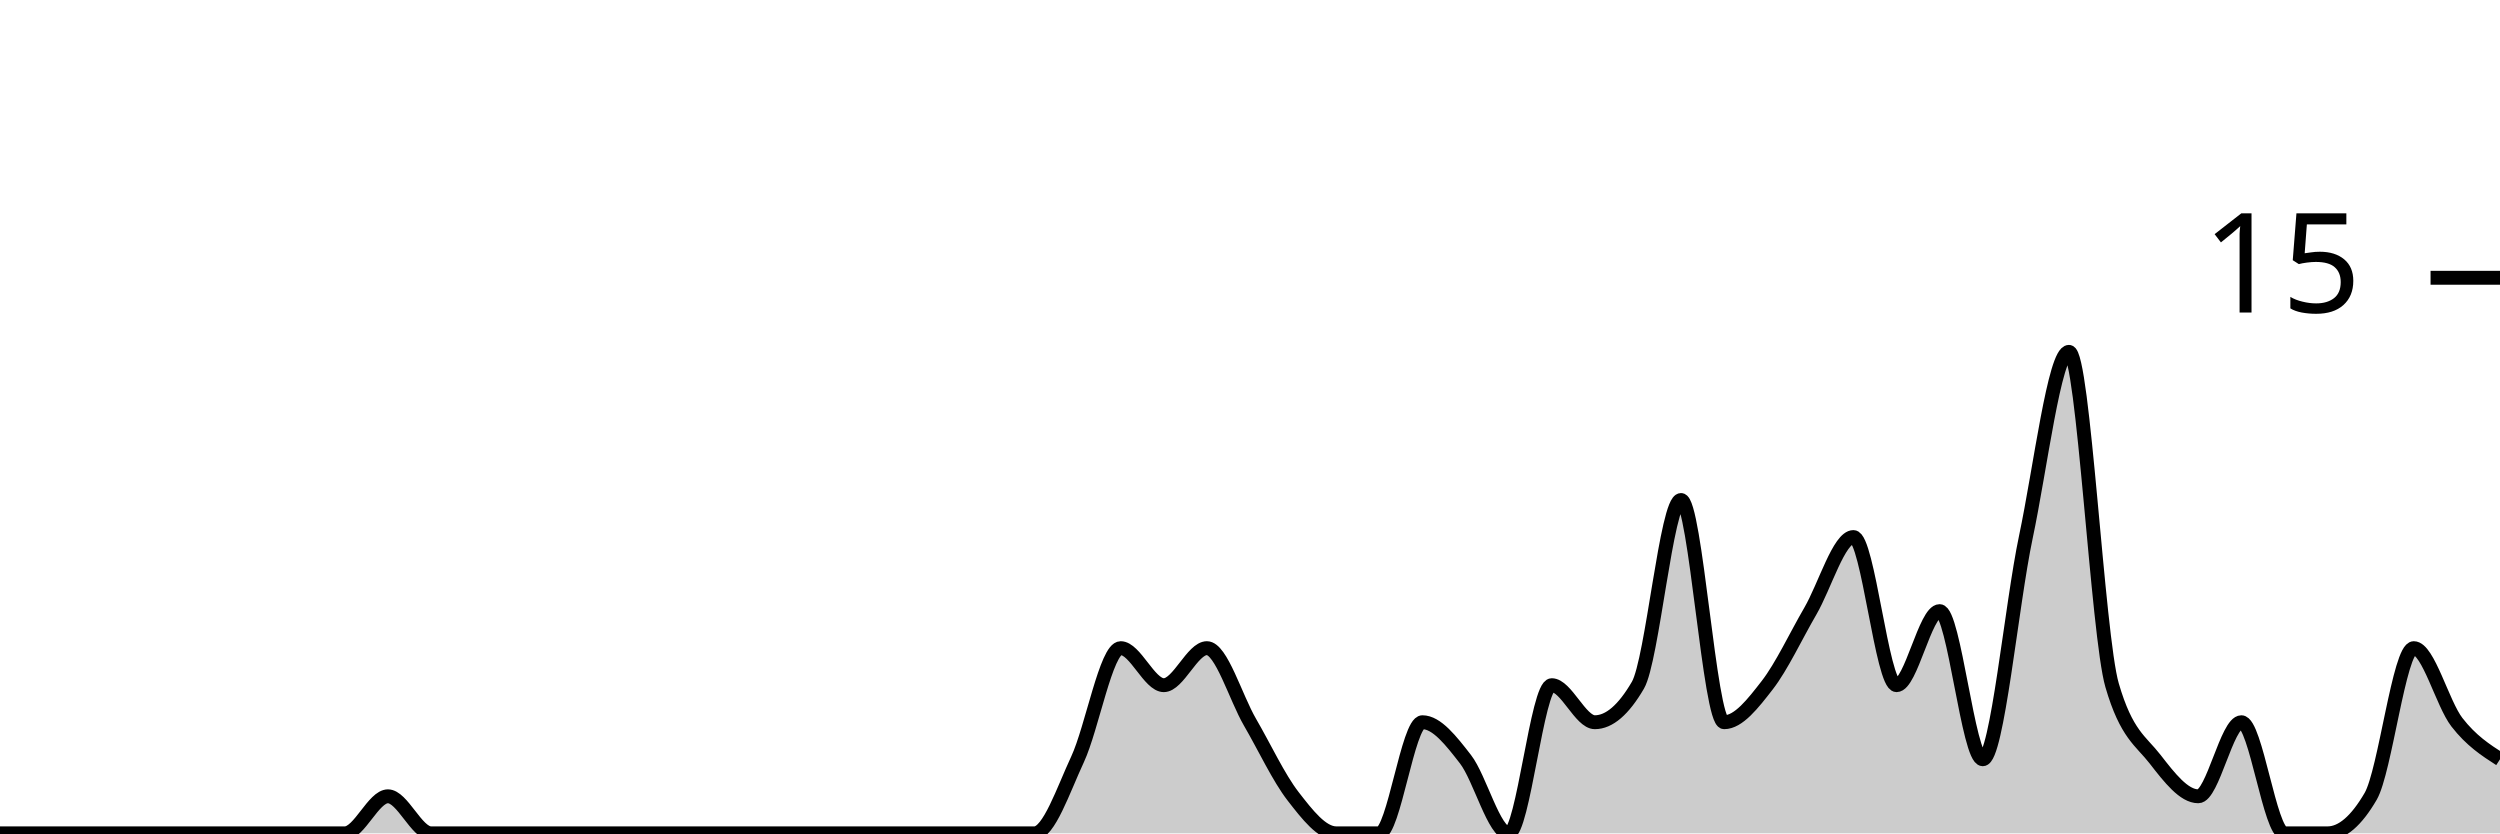
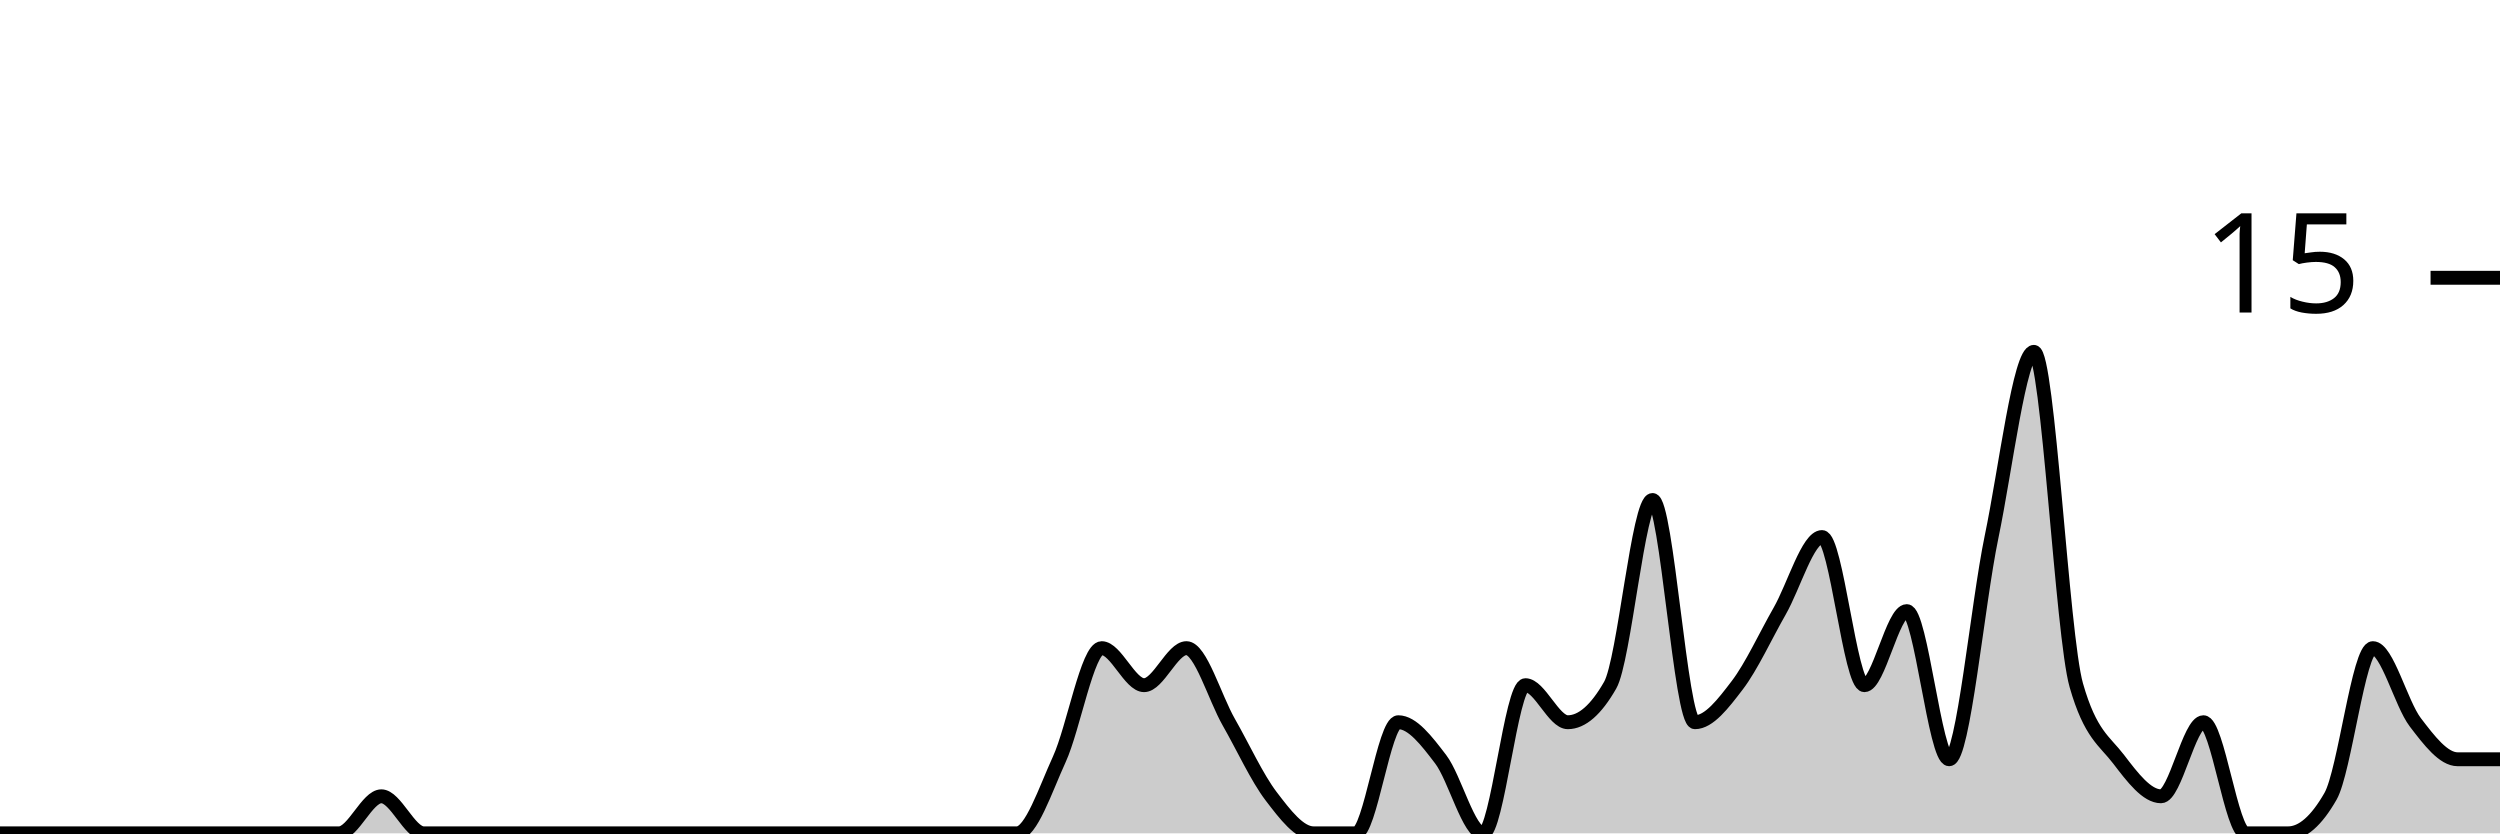
<svg xmlns="http://www.w3.org/2000/svg" viewBox="0 0 180 60">
  <g transform="translate(0,20)">
-     <path class="area" fill="rgba(0, 0, 0, 0.2)" d="M0,40C1.034,40,2.069,40,3.103,40C4.138,40,5.172,40,6.207,40C7.241,40,8.276,40,9.31,40C10.345,40,11.379,40,12.414,40C13.448,40,14.483,40,15.517,40C16.552,40,17.586,40,18.621,40C19.655,40,20.69,40,21.724,40C22.759,40,23.793,40,24.828,40C25.862,40,26.897,37.333,27.931,37.333C28.966,37.333,30,40,31.034,40C32.069,40,33.103,40,34.138,40C35.172,40,36.207,40,37.241,40C38.276,40,39.31,40,40.345,40C41.379,40,42.414,40,43.448,40C44.483,40,45.517,40,46.552,40C47.586,40,48.621,40,49.655,40C50.69,40,51.724,40,52.759,40C53.793,40,54.828,40,55.862,40C56.897,40,57.931,40,58.966,40C60,40,61.034,40,62.069,40C63.103,40,64.138,40,65.172,40C66.207,40,67.241,40,68.276,40C69.31,40,70.345,40,71.379,40C72.414,40,73.448,40,74.483,40C75.517,40,76.552,36.889,77.586,34.667C78.621,32.444,79.655,26.667,80.69,26.667C81.724,26.667,82.759,29.333,83.793,29.333C84.828,29.333,85.862,26.667,86.897,26.667C87.931,26.667,88.966,30.222,90,32C91.034,33.778,92.069,36,93.103,37.333C94.138,38.667,95.172,40,96.207,40C97.241,40,98.276,40,99.31,40C100.345,40,101.379,32,102.414,32C103.448,32,104.483,33.333,105.517,34.667C106.552,36,107.586,40,108.621,40C109.655,40,110.69,29.333,111.724,29.333C112.759,29.333,113.793,32,114.828,32C115.862,32,116.897,31.111,117.931,29.333C118.966,27.556,120,16,121.034,16C122.069,16,123.103,32,124.138,32C125.172,32,126.207,30.667,127.241,29.333C128.276,28,129.31,25.778,130.345,24C131.379,22.222,132.414,18.667,133.448,18.667C134.483,18.667,135.517,29.333,136.552,29.333C137.586,29.333,138.621,24,139.655,24C140.69,24,141.724,34.667,142.759,34.667C143.793,34.667,144.828,23.556,145.862,18.667C146.897,13.778,147.931,5.333,148.966,5.333C150,5.333,151.034,25.778,152.069,29.333C153.103,32.889,154.138,33.333,155.172,34.667C156.207,36,157.241,37.333,158.276,37.333C159.31,37.333,160.345,32,161.379,32C162.414,32,163.448,40,164.483,40C165.517,40,166.552,40,167.586,40C168.621,40,169.655,39.111,170.69,37.333C171.724,35.556,172.759,26.667,173.793,26.667C174.828,26.667,175.862,30.667,176.897,32C177.931,33.333,178.966,34,180,34.667L180,40C178.966,40,177.931,40,176.897,40C175.862,40,174.828,40,173.793,40C172.759,40,171.724,40,170.69,40C169.655,40,168.621,40,167.586,40C166.552,40,165.517,40,164.483,40C163.448,40,162.414,40,161.379,40C160.345,40,159.31,40,158.276,40C157.241,40,156.207,40,155.172,40C154.138,40,153.103,40,152.069,40C151.034,40,150,40,148.966,40C147.931,40,146.897,40,145.862,40C144.828,40,143.793,40,142.759,40C141.724,40,140.69,40,139.655,40C138.621,40,137.586,40,136.552,40C135.517,40,134.483,40,133.448,40C132.414,40,131.379,40,130.345,40C129.31,40,128.276,40,127.241,40C126.207,40,125.172,40,124.138,40C123.103,40,122.069,40,121.034,40C120,40,118.966,40,117.931,40C116.897,40,115.862,40,114.828,40C113.793,40,112.759,40,111.724,40C110.69,40,109.655,40,108.621,40C107.586,40,106.552,40,105.517,40C104.483,40,103.448,40,102.414,40C101.379,40,100.345,40,99.31,40C98.276,40,97.241,40,96.207,40C95.172,40,94.138,40,93.103,40C92.069,40,91.034,40,90,40C88.966,40,87.931,40,86.897,40C85.862,40,84.828,40,83.793,40C82.759,40,81.724,40,80.69,40C79.655,40,78.621,40,77.586,40C76.552,40,75.517,40,74.483,40C73.448,40,72.414,40,71.379,40C70.345,40,69.31,40,68.276,40C67.241,40,66.207,40,65.172,40C64.138,40,63.103,40,62.069,40C61.034,40,60,40,58.966,40C57.931,40,56.897,40,55.862,40C54.828,40,53.793,40,52.759,40C51.724,40,50.69,40,49.655,40C48.621,40,47.586,40,46.552,40C45.517,40,44.483,40,43.448,40C42.414,40,41.379,40,40.345,40C39.31,40,38.276,40,37.241,40C36.207,40,35.172,40,34.138,40C33.103,40,32.069,40,31.034,40C30,40,28.966,40,27.931,40C26.897,40,25.862,40,24.828,40C23.793,40,22.759,40,21.724,40C20.69,40,19.655,40,18.621,40C17.586,40,16.552,40,15.517,40C14.483,40,13.448,40,12.414,40C11.379,40,10.345,40,9.31,40C8.276,40,7.241,40,6.207,40C5.172,40,4.138,40,3.103,40C2.069,40,1.034,40,0,40Z" />
-     <path class="line" stroke="black" fill="none" d="M0,40C1.034,40,2.069,40,3.103,40C4.138,40,5.172,40,6.207,40C7.241,40,8.276,40,9.31,40C10.345,40,11.379,40,12.414,40C13.448,40,14.483,40,15.517,40C16.552,40,17.586,40,18.621,40C19.655,40,20.69,40,21.724,40C22.759,40,23.793,40,24.828,40C25.862,40,26.897,37.333,27.931,37.333C28.966,37.333,30,40,31.034,40C32.069,40,33.103,40,34.138,40C35.172,40,36.207,40,37.241,40C38.276,40,39.31,40,40.345,40C41.379,40,42.414,40,43.448,40C44.483,40,45.517,40,46.552,40C47.586,40,48.621,40,49.655,40C50.69,40,51.724,40,52.759,40C53.793,40,54.828,40,55.862,40C56.897,40,57.931,40,58.966,40C60,40,61.034,40,62.069,40C63.103,40,64.138,40,65.172,40C66.207,40,67.241,40,68.276,40C69.31,40,70.345,40,71.379,40C72.414,40,73.448,40,74.483,40C75.517,40,76.552,36.889,77.586,34.667C78.621,32.444,79.655,26.667,80.69,26.667C81.724,26.667,82.759,29.333,83.793,29.333C84.828,29.333,85.862,26.667,86.897,26.667C87.931,26.667,88.966,30.222,90,32C91.034,33.778,92.069,36,93.103,37.333C94.138,38.667,95.172,40,96.207,40C97.241,40,98.276,40,99.31,40C100.345,40,101.379,32,102.414,32C103.448,32,104.483,33.333,105.517,34.667C106.552,36,107.586,40,108.621,40C109.655,40,110.69,29.333,111.724,29.333C112.759,29.333,113.793,32,114.828,32C115.862,32,116.897,31.111,117.931,29.333C118.966,27.556,120,16,121.034,16C122.069,16,123.103,32,124.138,32C125.172,32,126.207,30.667,127.241,29.333C128.276,28,129.31,25.778,130.345,24C131.379,22.222,132.414,18.667,133.448,18.667C134.483,18.667,135.517,29.333,136.552,29.333C137.586,29.333,138.621,24,139.655,24C140.69,24,141.724,34.667,142.759,34.667C143.793,34.667,144.828,23.556,145.862,18.667C146.897,13.778,147.931,5.333,148.966,5.333C150,5.333,151.034,25.778,152.069,29.333C153.103,32.889,154.138,33.333,155.172,34.667C156.207,36,157.241,37.333,158.276,37.333C159.31,37.333,160.345,32,161.379,32C162.414,32,163.448,40,164.483,40C165.517,40,166.552,40,167.586,40C168.621,40,169.655,39.111,170.69,37.333C171.724,35.556,172.759,26.667,173.793,26.667C174.828,26.667,175.862,30.667,176.897,32C177.931,33.333,178.966,34,180,34.667" />
+     <path class="area" fill="rgba(0, 0, 0, 0.2)" d="M0,40C1.017,40,2.034,40,3.051,40C4.068,40,5.085,40,6.102,40C7.119,40,8.136,40,9.153,40C10.169,40,11.186,40,12.203,40C13.22,40,14.237,40,15.254,40C16.271,40,17.288,40,18.305,40C19.322,40,20.339,40,21.356,40C22.373,40,23.39,40,24.407,40C25.424,40,26.441,37.333,27.458,37.333C28.475,37.333,29.492,40,30.508,40C31.525,40,32.542,40,33.559,40C34.576,40,35.593,40,36.61,40C37.627,40,38.644,40,39.661,40C40.678,40,41.695,40,42.712,40C43.729,40,44.746,40,45.763,40C46.78,40,47.797,40,48.814,40C49.831,40,50.847,40,51.864,40C52.881,40,53.898,40,54.915,40C55.932,40,56.949,40,57.966,40C58.983,40,60,40,61.017,40C62.034,40,63.051,40,64.068,40C65.085,40,66.102,40,67.119,40C68.136,40,69.153,40,70.169,40C71.186,40,72.203,40,73.22,40C74.237,40,75.254,36.889,76.271,34.667C77.288,32.444,78.305,26.667,79.322,26.667C80.339,26.667,81.356,29.333,82.373,29.333C83.39,29.333,84.407,26.667,85.424,26.667C86.441,26.667,87.458,30.222,88.475,32C89.492,33.778,90.508,36,91.525,37.333C92.542,38.667,93.559,40,94.576,40C95.593,40,96.61,40,97.627,40C98.644,40,99.661,32,100.678,32C101.695,32,102.712,33.333,103.729,34.667C104.746,36,105.763,40,106.78,40C107.797,40,108.814,29.333,109.831,29.333C110.847,29.333,111.864,32,112.881,32C113.898,32,114.915,31.111,115.932,29.333C116.949,27.556,117.966,16,118.983,16C120,16,121.017,32,122.034,32C123.051,32,124.068,30.667,125.085,29.333C126.102,28,127.119,25.778,128.136,24C129.153,22.222,130.169,18.667,131.186,18.667C132.203,18.667,133.22,29.333,134.237,29.333C135.254,29.333,136.271,24,137.288,24C138.305,24,139.322,34.667,140.339,34.667C141.356,34.667,142.373,23.556,143.39,18.667C144.407,13.778,145.424,5.333,146.441,5.333C147.458,5.333,148.475,25.778,149.492,29.333C150.508,32.889,151.525,33.333,152.542,34.667C153.559,36,154.576,37.333,155.593,37.333C156.61,37.333,157.627,32,158.644,32C159.661,32,160.678,40,161.695,40C162.712,40,163.729,40,164.746,40C165.763,40,166.78,39.111,167.797,37.333C168.814,35.556,169.831,26.667,170.847,26.667C171.864,26.667,172.881,30.667,173.898,32C174.915,33.333,175.932,34.667,176.949,34.667C177.966,34.667,178.983,34.667,180,34.667L180,40C178.983,40,177.966,40,176.949,40C175.932,40,174.915,40,173.898,40C172.881,40,171.864,40,170.847,40C169.831,40,168.814,40,167.797,40C166.78,40,165.763,40,164.746,40C163.729,40,162.712,40,161.695,40C160.678,40,159.661,40,158.644,40C157.627,40,156.61,40,155.593,40C154.576,40,153.559,40,152.542,40C151.525,40,150.508,40,149.492,40C148.475,40,147.458,40,146.441,40C145.424,40,144.407,40,143.39,40C142.373,40,141.356,40,140.339,40C139.322,40,138.305,40,137.288,40C136.271,40,135.254,40,134.237,40C133.22,40,132.203,40,131.186,40C130.169,40,129.153,40,128.136,40C127.119,40,126.102,40,125.085,40C124.068,40,123.051,40,122.034,40C121.017,40,120,40,118.983,40C117.966,40,116.949,40,115.932,40C114.915,40,113.898,40,112.881,40C111.864,40,110.847,40,109.831,40C108.814,40,107.797,40,106.78,40C105.763,40,104.746,40,103.729,40C102.712,40,101.695,40,100.678,40C99.661,40,98.644,40,97.627,40C96.61,40,95.593,40,94.576,40C93.559,40,92.542,40,91.525,40C90.508,40,89.492,40,88.475,40C87.458,40,86.441,40,85.424,40C84.407,40,83.39,40,82.373,40C81.356,40,80.339,40,79.322,40C78.305,40,77.288,40,76.271,40C75.254,40,74.237,40,73.22,40C72.203,40,71.186,40,70.169,40C69.153,40,68.136,40,67.119,40C66.102,40,65.085,40,64.068,40C63.051,40,62.034,40,61.017,40C60,40,58.983,40,57.966,40C56.949,40,55.932,40,54.915,40C53.898,40,52.881,40,51.864,40C50.847,40,49.831,40,48.814,40C47.797,40,46.78,40,45.763,40C44.746,40,43.729,40,42.712,40C41.695,40,40.678,40,39.661,40C38.644,40,37.627,40,36.61,40C35.593,40,34.576,40,33.559,40C32.542,40,31.525,40,30.508,40C29.492,40,28.475,40,27.458,40C26.441,40,25.424,40,24.407,40C23.39,40,22.373,40,21.356,40C20.339,40,19.322,40,18.305,40C17.288,40,16.271,40,15.254,40C14.237,40,13.22,40,12.203,40C11.186,40,10.169,40,9.153,40C8.136,40,7.119,40,6.102,40C5.085,40,4.068,40,3.051,40C2.034,40,1.017,40,0,40Z" />
+     <path class="line" stroke="black" fill="none" d="M0,40C1.017,40,2.034,40,3.051,40C4.068,40,5.085,40,6.102,40C7.119,40,8.136,40,9.153,40C10.169,40,11.186,40,12.203,40C13.22,40,14.237,40,15.254,40C16.271,40,17.288,40,18.305,40C19.322,40,20.339,40,21.356,40C22.373,40,23.39,40,24.407,40C25.424,40,26.441,37.333,27.458,37.333C28.475,37.333,29.492,40,30.508,40C31.525,40,32.542,40,33.559,40C34.576,40,35.593,40,36.61,40C37.627,40,38.644,40,39.661,40C40.678,40,41.695,40,42.712,40C43.729,40,44.746,40,45.763,40C46.78,40,47.797,40,48.814,40C49.831,40,50.847,40,51.864,40C52.881,40,53.898,40,54.915,40C55.932,40,56.949,40,57.966,40C58.983,40,60,40,61.017,40C62.034,40,63.051,40,64.068,40C65.085,40,66.102,40,67.119,40C68.136,40,69.153,40,70.169,40C71.186,40,72.203,40,73.22,40C74.237,40,75.254,36.889,76.271,34.667C77.288,32.444,78.305,26.667,79.322,26.667C80.339,26.667,81.356,29.333,82.373,29.333C83.39,29.333,84.407,26.667,85.424,26.667C86.441,26.667,87.458,30.222,88.475,32C89.492,33.778,90.508,36,91.525,37.333C92.542,38.667,93.559,40,94.576,40C95.593,40,96.61,40,97.627,40C98.644,40,99.661,32,100.678,32C101.695,32,102.712,33.333,103.729,34.667C104.746,36,105.763,40,106.78,40C107.797,40,108.814,29.333,109.831,29.333C110.847,29.333,111.864,32,112.881,32C113.898,32,114.915,31.111,115.932,29.333C116.949,27.556,117.966,16,118.983,16C120,16,121.017,32,122.034,32C123.051,32,124.068,30.667,125.085,29.333C126.102,28,127.119,25.778,128.136,24C129.153,22.222,130.169,18.667,131.186,18.667C132.203,18.667,133.22,29.333,134.237,29.333C135.254,29.333,136.271,24,137.288,24C138.305,24,139.322,34.667,140.339,34.667C141.356,34.667,142.373,23.556,143.39,18.667C144.407,13.778,145.424,5.333,146.441,5.333C147.458,5.333,148.475,25.778,149.492,29.333C150.508,32.889,151.525,33.333,152.542,34.667C153.559,36,154.576,37.333,155.593,37.333C156.61,37.333,157.627,32,158.644,32C159.661,32,160.678,40,161.695,40C162.712,40,163.729,40,164.746,40C165.763,40,166.78,39.111,167.797,37.333C168.814,35.556,169.831,26.667,170.847,26.667C171.864,26.667,172.881,30.667,173.898,32C174.915,33.333,175.932,34.667,176.949,34.667C177.966,34.667,178.983,34.667,180,34.667" />
    <path class="axis-ceiling" stroke-width="1" stroke="black" fill="none" d="M175,0L180,0" />
    <text class="axis-ceiling-label" font-family="sans-serif" text-anchor="end" font-size="10px" x="170" y="2.5">15</text>
  </g>
</svg>
